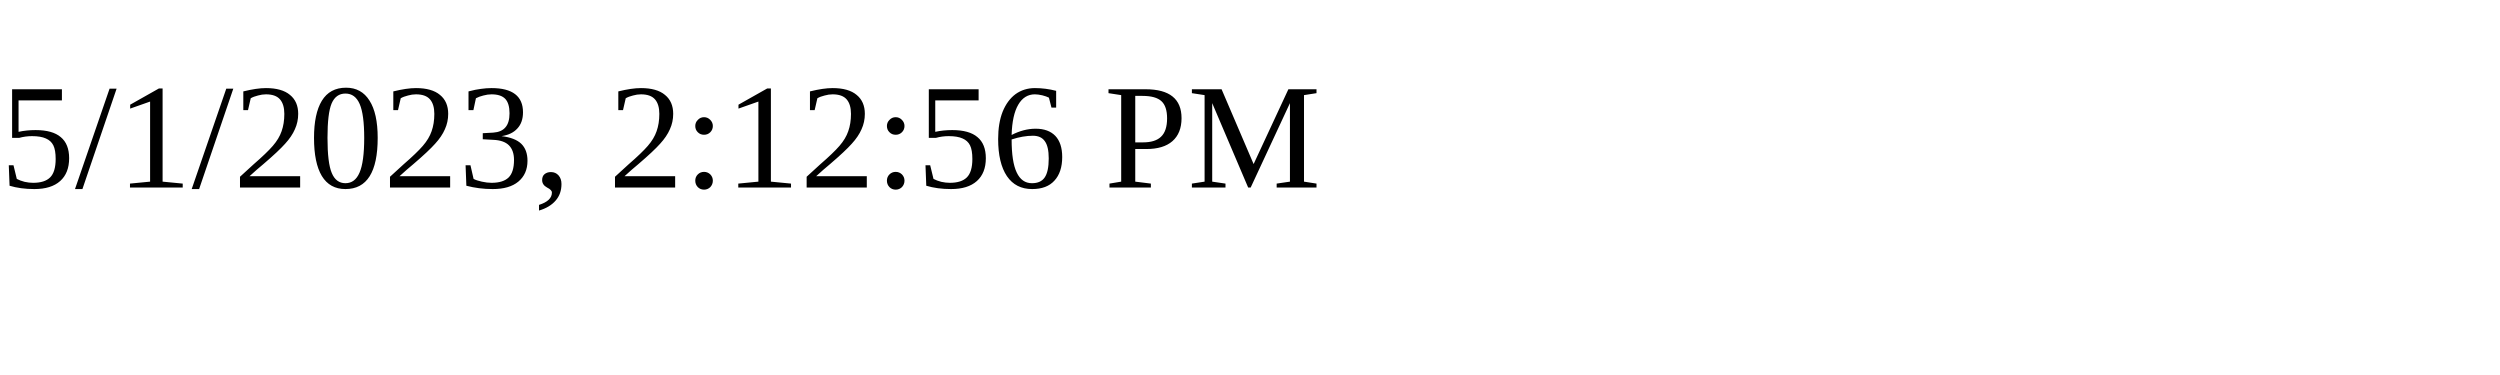
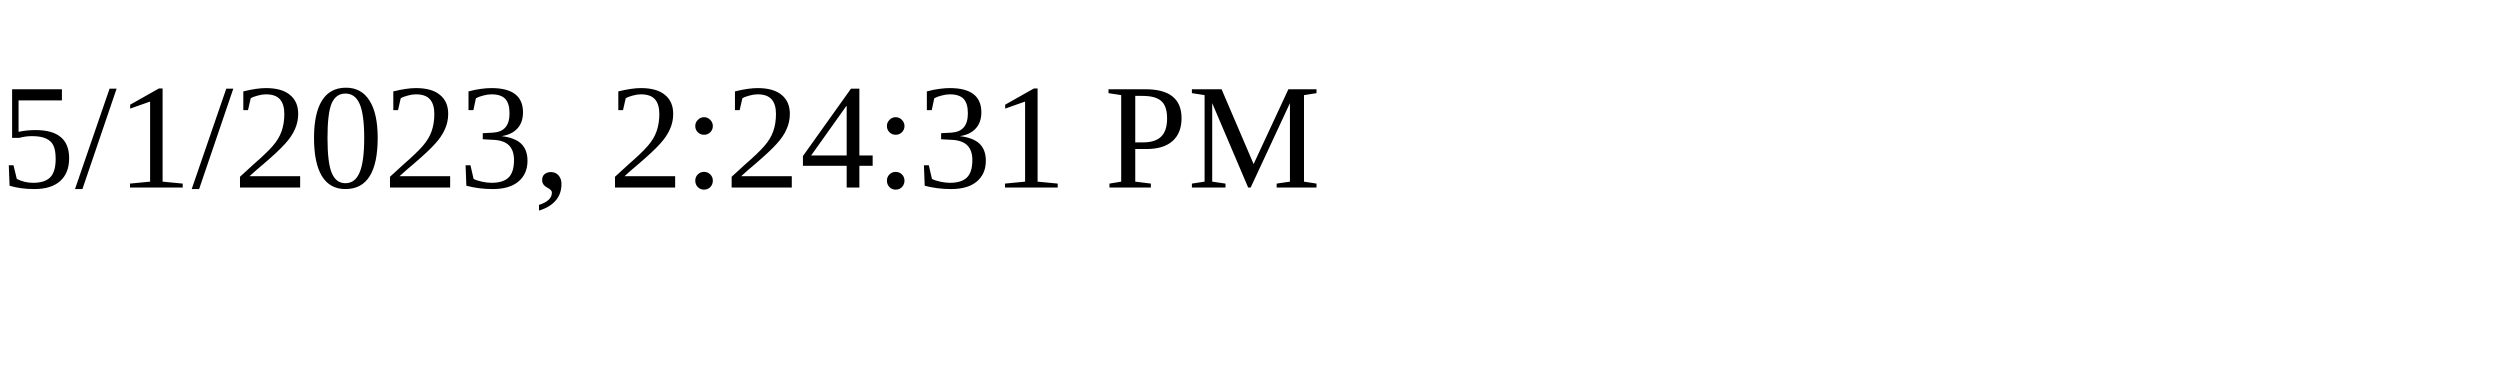
<svg xmlns="http://www.w3.org/2000/svg" height="30" width="200">
-   <text x="0" y="15">5/1/2023, 2:12:56 PM</text>
+   <text x="0" y="15">5/1/2023, 2:24:31 PM</text>
</svg>
